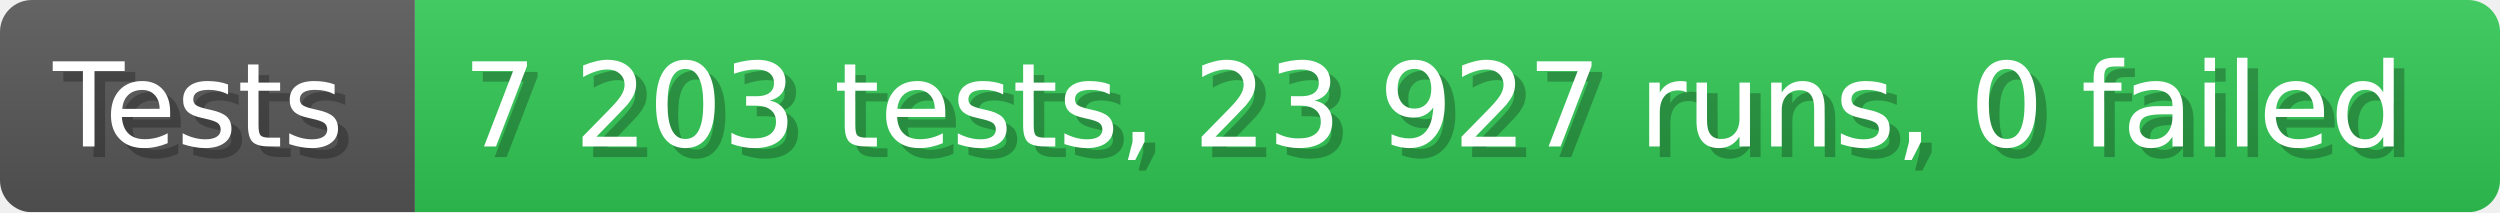
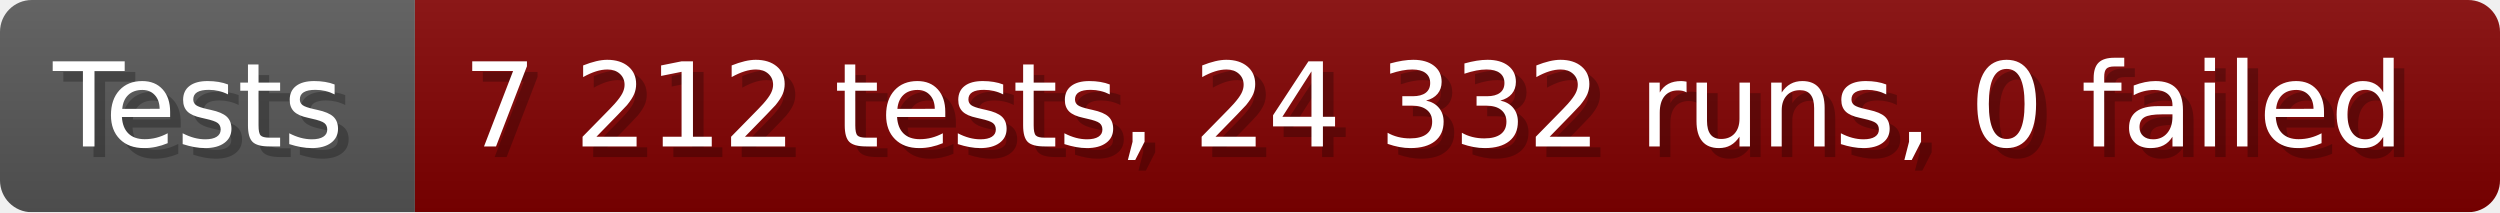
- <svg xmlns="http://www.w3.org/2000/svg" width="235.6" height="20" viewBox="0 0 2356 200" role="img" aria-label="Tests: 7 203 tests, 23 927 runs, 0 failed">
+ <svg xmlns="http://www.w3.org/2000/svg" width="235.6" height="20" viewBox="0 0 2356 200" role="img" aria-label="Tests: 7 212 tests, 24 332 runs, 0 failed">
  <linearGradient id="a" x2="0" y2="100%">
    <stop offset="0" stop-opacity=".1" stop-color="#EEE" />
    <stop offset="1" stop-opacity=".1" />
  </linearGradient>
  <mask id="m">
    <rect width="2356" height="200" rx="30" fill="#FFF" />
  </mask>
  <g mask="url(#m)">
    <rect width="391" height="200" fill="#555" />
-     <rect width="1965" height="200" fill="#31c653" x="391" />
+     <rect width="1965" height="200" fill="#800000" x="391" />
    <rect width="2356" height="200" fill="url(#a)" />
  </g>
  <g aria-hidden="true" fill="#fff" text-anchor="start" font-family="Verdana,DejaVu Sans,sans-serif" font-size="110">
    <text x="60" y="148" textLength="291" fill="#000" opacity="0.25">Tests</text>
    <text x="50" y="138" textLength="291">Tests</text>
-     <text x="446" y="148" textLength="1865" fill="#000" opacity="0.25">7 203 tests, 23 927 runs, 0 failed</text>
-     <text x="436" y="138" textLength="1865">7 203 tests, 23 927 runs, 0 failed</text>
+     <text x="446" y="148" textLength="1865" fill="#000" opacity="0.25">7 212 tests, 24 332 runs, 0 failed</text>
+     <text x="436" y="138" textLength="1865">7 212 tests, 24 332 runs, 0 failed</text>
  </g>
</svg>
